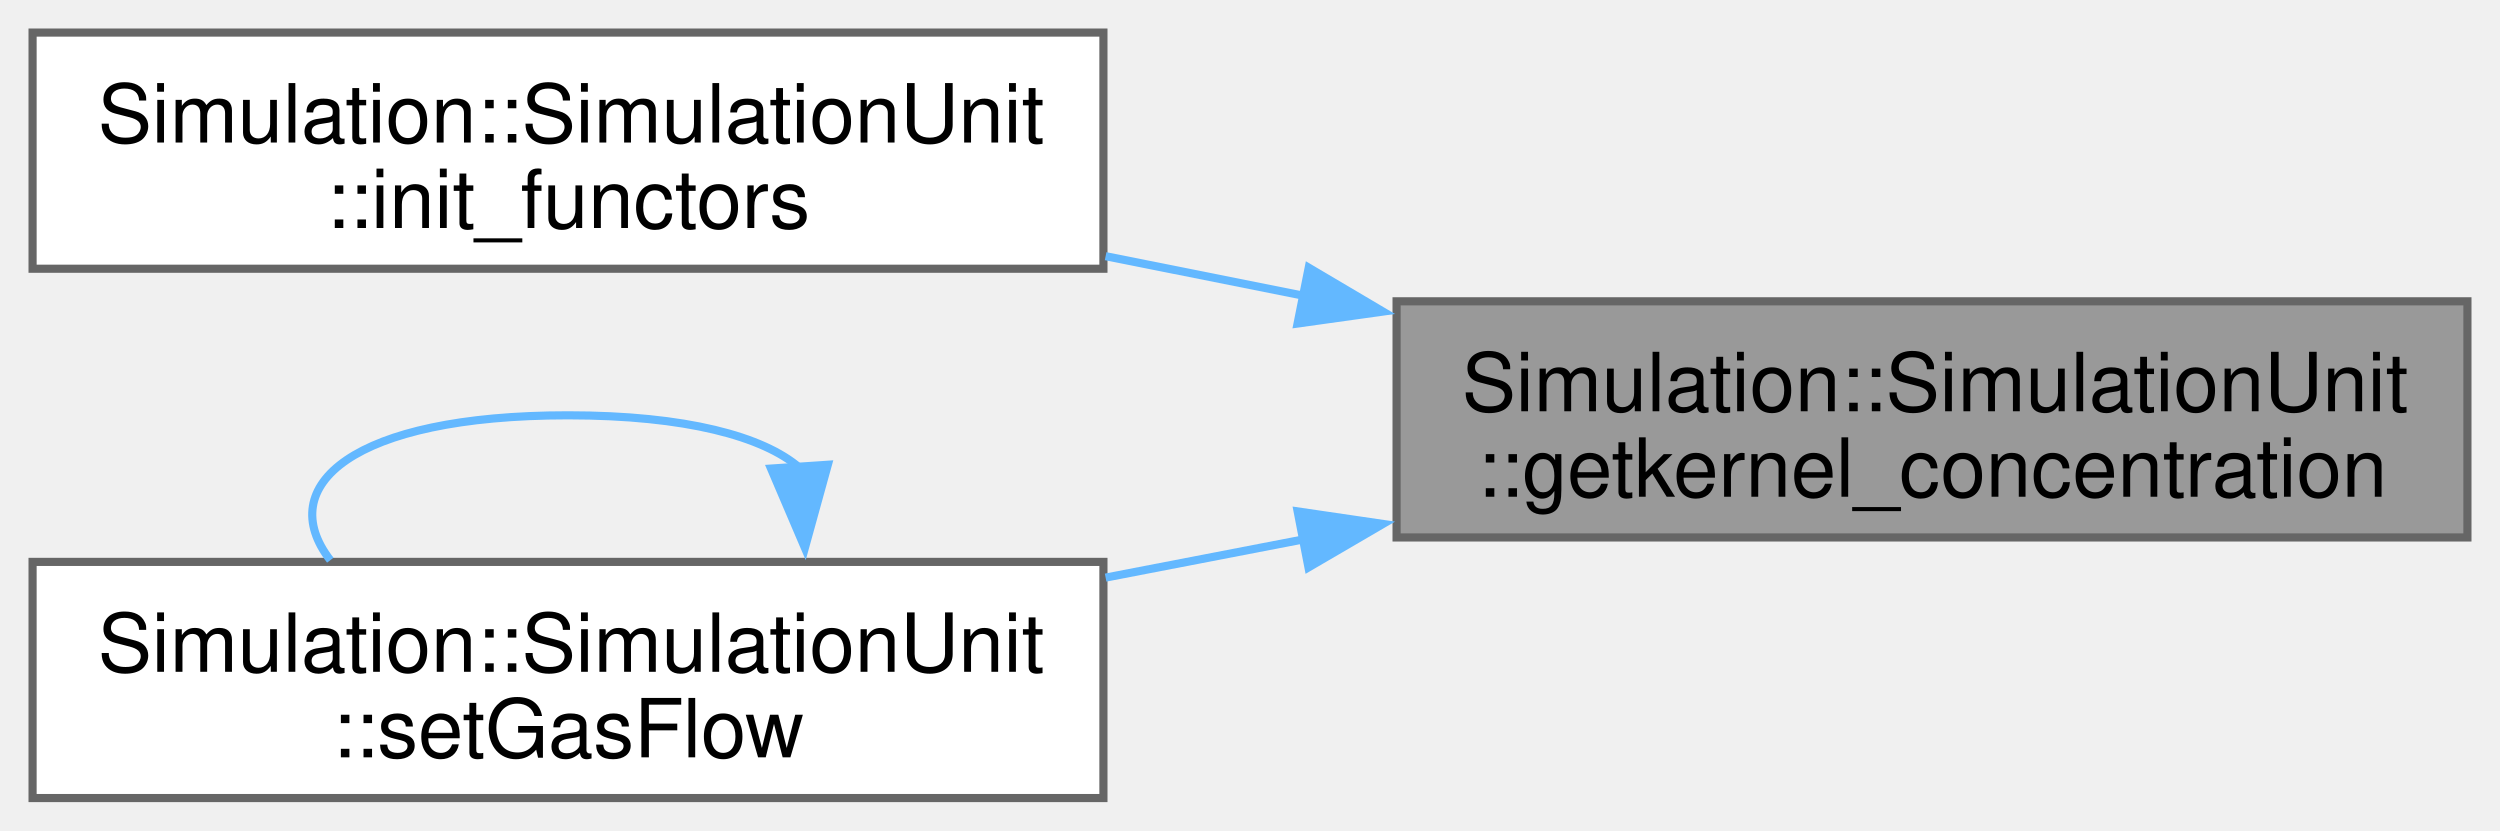
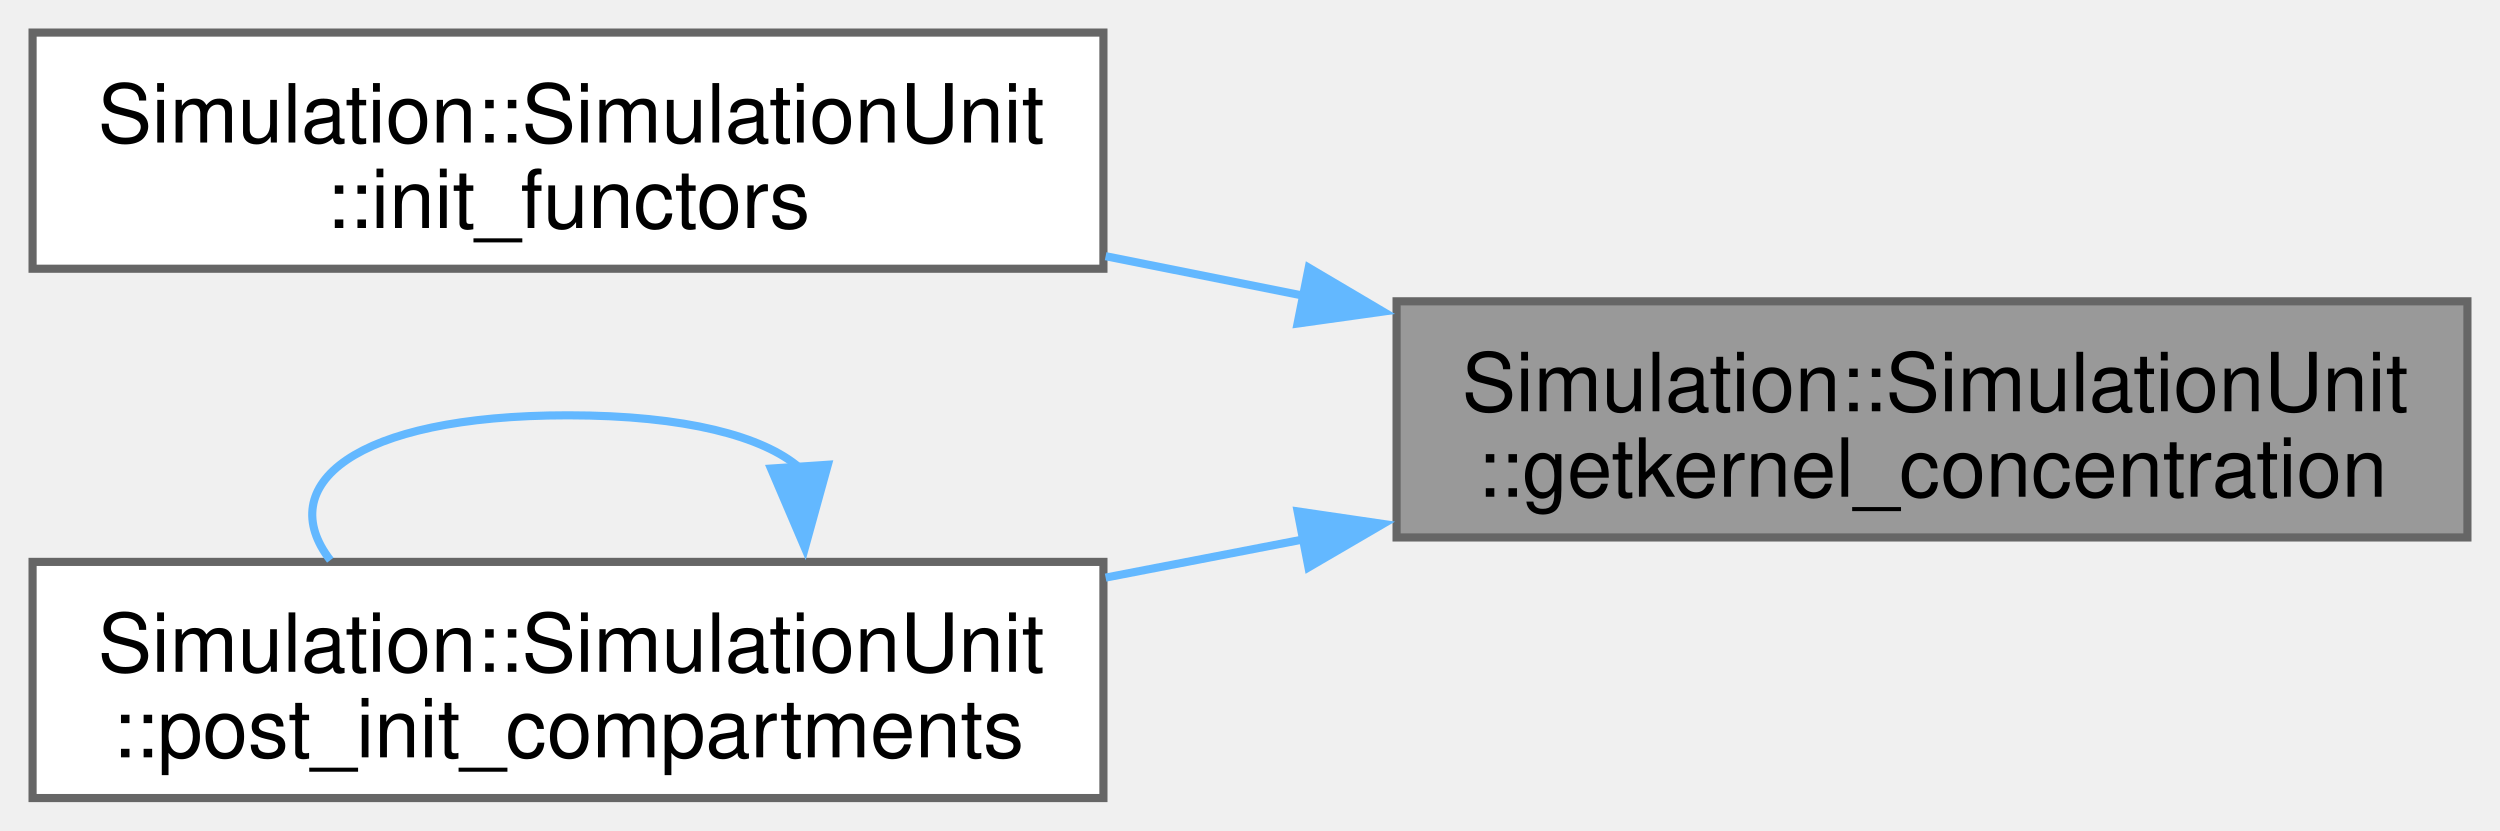
<svg xmlns="http://www.w3.org/2000/svg" xmlns:xlink="http://www.w3.org/1999/xlink" width="307pt" height="102pt" viewBox="0.00 0.00 307.00 102.00">
  <g id="graph0" class="graph" transform="scale(1 1) rotate(0) translate(4 98)">
    <g id="Node000001" class="node">
      <g id="a_Node000001">
        <a xlink:title=" ">
          <polygon fill="#999999" stroke="#666666" points="299,-61 167.5,-61 167.5,-32 299,-32 299,-61" />
          <text xml:space="preserve" text-anchor="start" x="175.5" y="-47.5" font-family="Helvetica,sans-Serif" font-size="10.00">Simulation::SimulationUnit</text>
          <text xml:space="preserve" text-anchor="middle" x="233.25" y="-37" font-family="Helvetica,sans-Serif" font-size="10.00">::getkernel_concentration</text>
        </a>
      </g>
    </g>
    <g id="Node000002" class="node">
      <g id="a_Node000002">
        <a xlink:href="classSimulation_1_1SimulationUnit.html#a50e613289a3b6ca1abea7173e3eac01e" target="_top" xlink:title=" ">
          <polygon fill="white" stroke="#666666" points="131.5,-94 0,-94 0,-65 131.5,-65 131.5,-94" />
          <text xml:space="preserve" text-anchor="start" x="8" y="-80.5" font-family="Helvetica,sans-Serif" font-size="10.00">Simulation::SimulationUnit</text>
          <text xml:space="preserve" text-anchor="middle" x="65.75" y="-70" font-family="Helvetica,sans-Serif" font-size="10.00">::init_functors</text>
        </a>
      </g>
    </g>
    <g id="edge1_Node000001_Node000002" class="edge">
      <g id="a_edge1_Node000001_Node000002">
        <a xlink:title=" ">
          <path fill="none" stroke="#63b8ff" d="M156.25,-61.65C148.07,-63.29 139.8,-64.93 131.77,-66.54" />
          <polygon fill="#63b8ff" stroke="#63b8ff" points="156.71,-65.13 165.83,-59.74 155.34,-58.27 156.71,-65.13" />
        </a>
      </g>
    </g>
    <g id="Node000003" class="node">
      <g id="a_Node000003">
-         <a xlink:href="classSimulation_1_1SimulationUnit.html#a6ebf53048a2d93f04504352c79660c79" target="_top" xlink:title=" ">
+         <a xlink:href="classSimulation_1_1SimulationUnit.html#a4d9a0037502fc0784690c11c1a593a1f" target="_top" xlink:title=" ">
          <polygon fill="white" stroke="#666666" points="131.5,-29 0,-29 0,0 131.5,0 131.5,-29" />
          <text xml:space="preserve" text-anchor="start" x="8" y="-15.5" font-family="Helvetica,sans-Serif" font-size="10.00">Simulation::SimulationUnit</text>
-           <text xml:space="preserve" text-anchor="middle" x="65.75" y="-5" font-family="Helvetica,sans-Serif" font-size="10.00">::setGasFlow</text>
+           <text xml:space="preserve" text-anchor="middle" x="65.75" y="-5" font-family="Helvetica,sans-Serif" font-size="10.00">::post_init_compartments</text>
        </a>
      </g>
    </g>
    <g id="edge2_Node000001_Node000003" class="edge">
      <g id="a_edge2_Node000001_Node000003">
        <a xlink:title=" ">
          <path fill="none" stroke="#63b8ff" d="M156.25,-31.8C148.07,-30.22 139.8,-28.62 131.77,-27.07" />
          <polygon fill="#63b8ff" stroke="#63b8ff" points="155.35,-35.2 165.83,-33.66 156.68,-28.32 155.35,-35.2" />
        </a>
      </g>
    </g>
    <g id="edge3_Node000003_Node000003" class="edge">
      <g id="a_edge3_Node000003_Node000003">
        <a xlink:title=" ">
          <path fill="none" stroke="#63b8ff" d="M94.18,-40.56C89.72,-44.41 80.24,-47 65.75,-47 39.25,-47 29.52,-38.32 36.56,-29.21" />
          <polygon fill="#63b8ff" stroke="#63b8ff" points="97.66,-40.93 94.84,-30.72 90.68,-40.46 97.66,-40.93" />
        </a>
      </g>
    </g>
  </g>
</svg>
